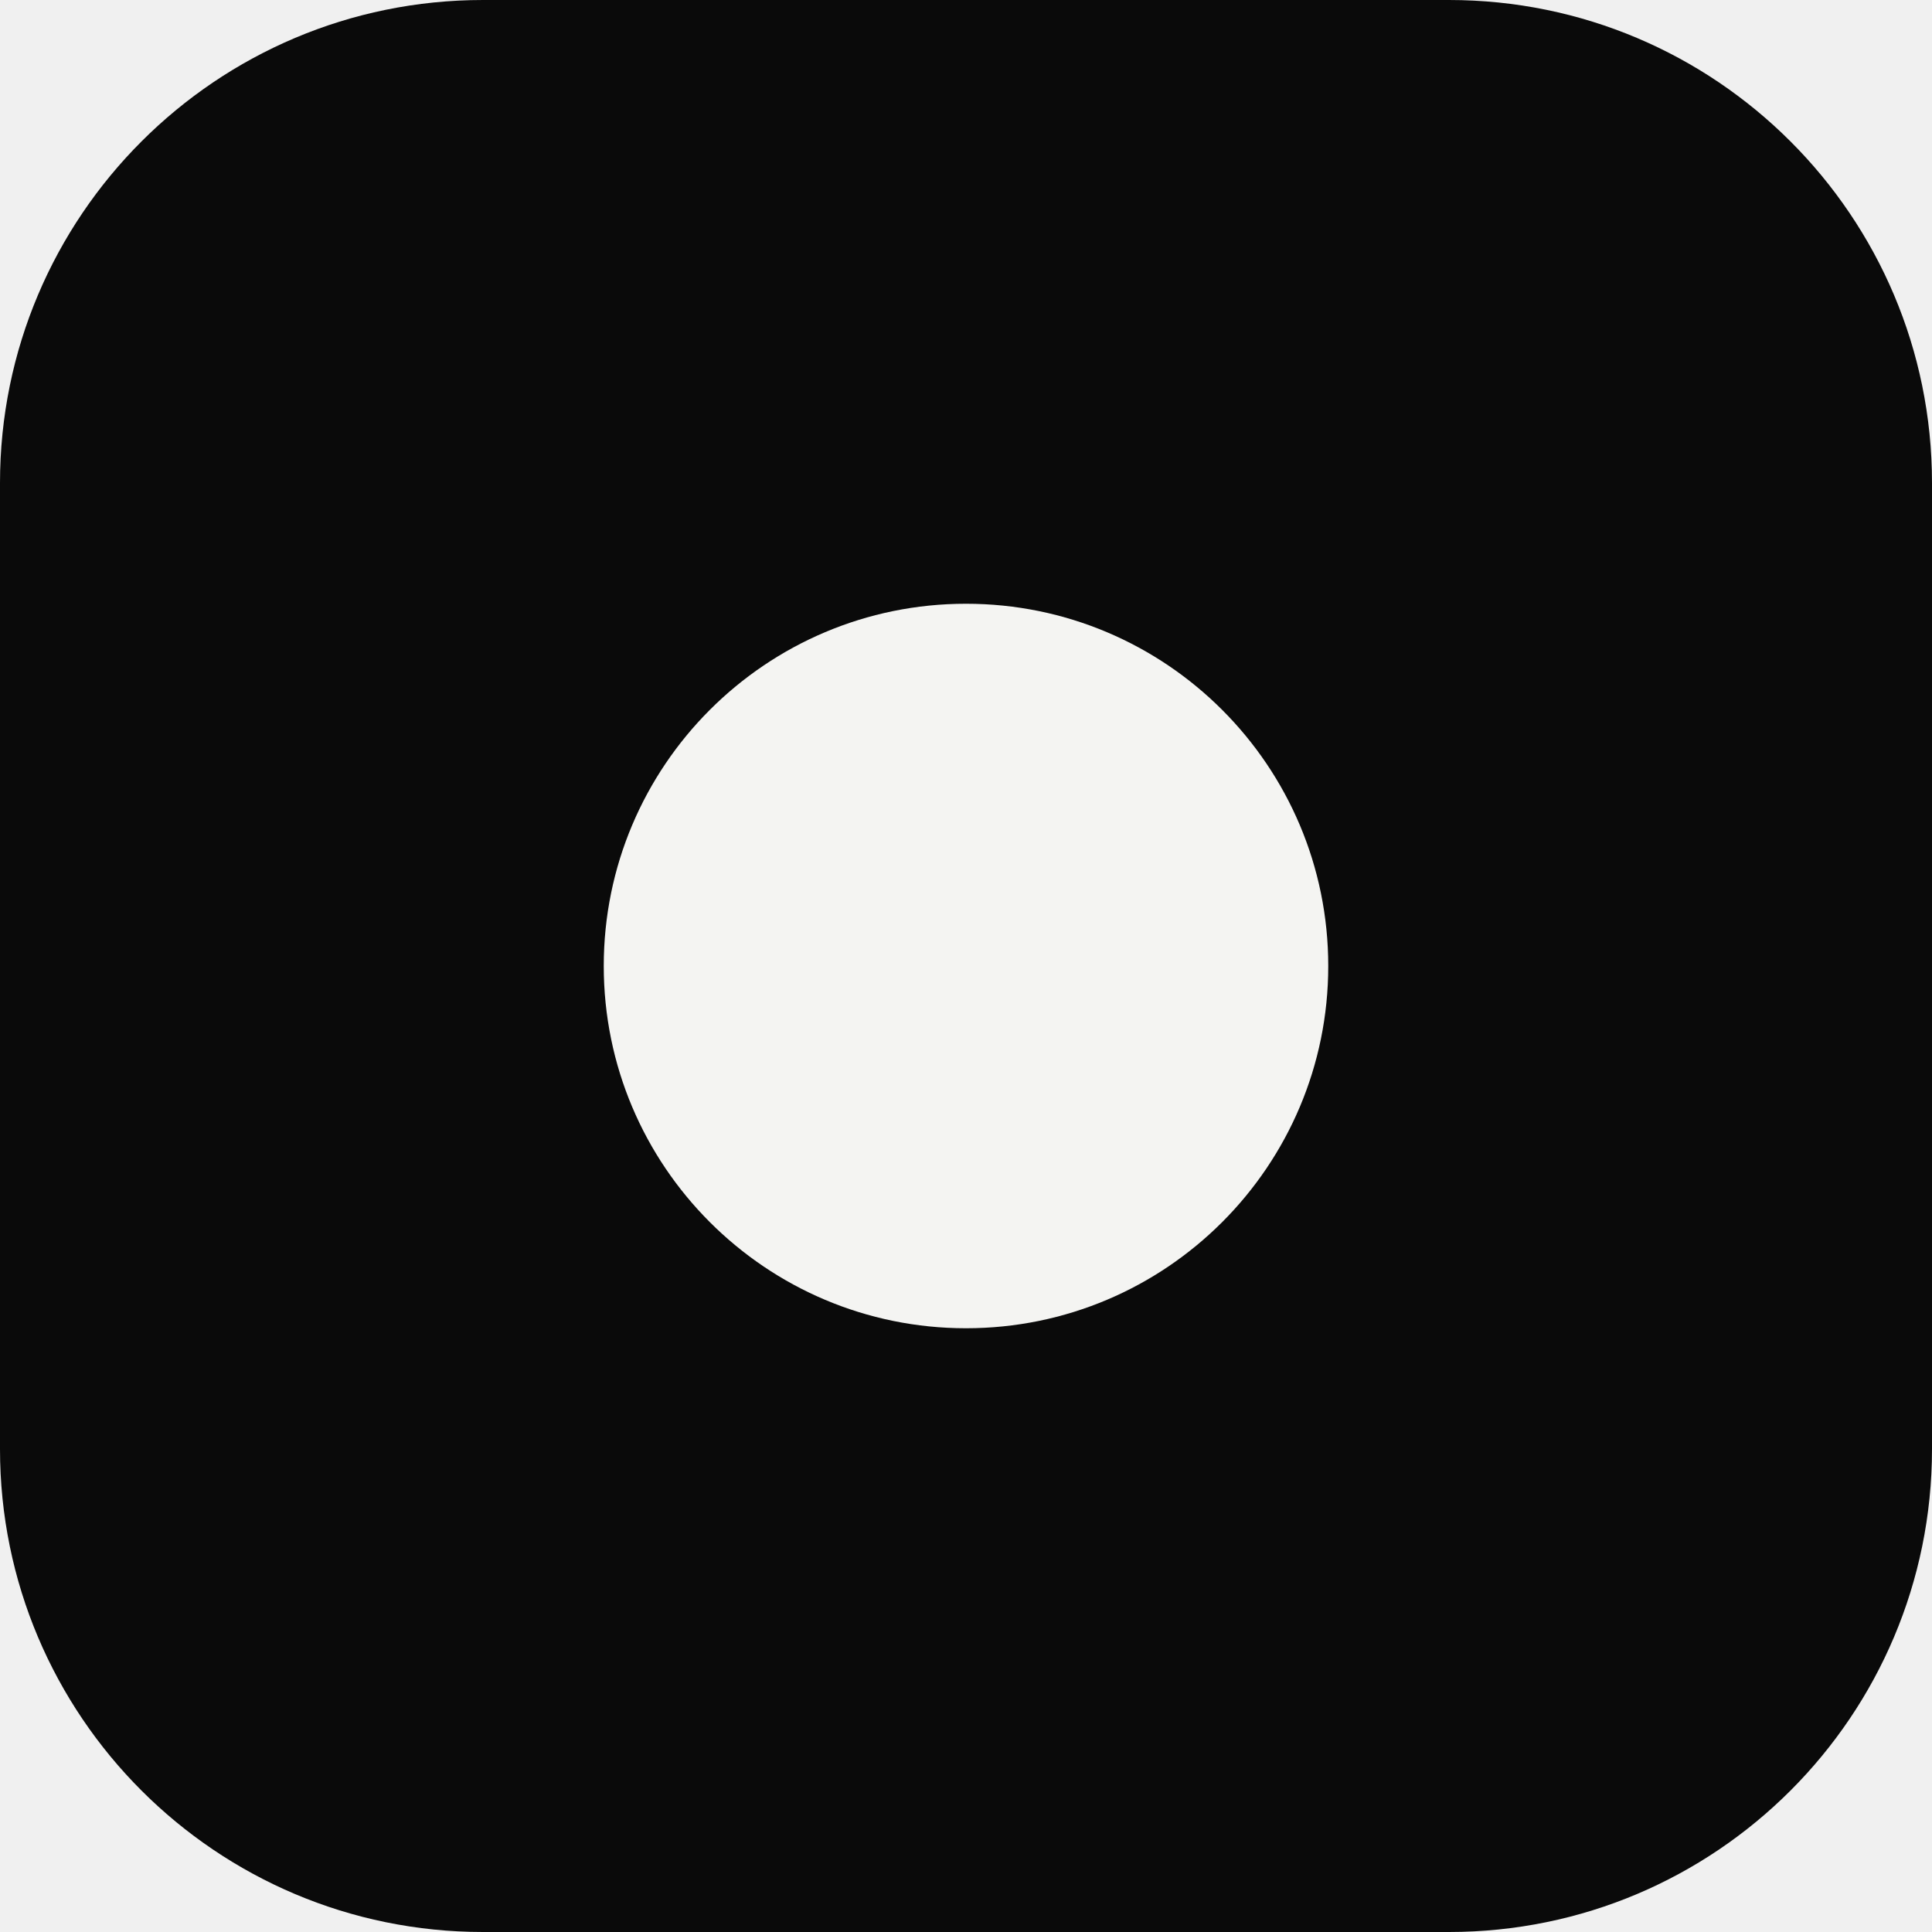
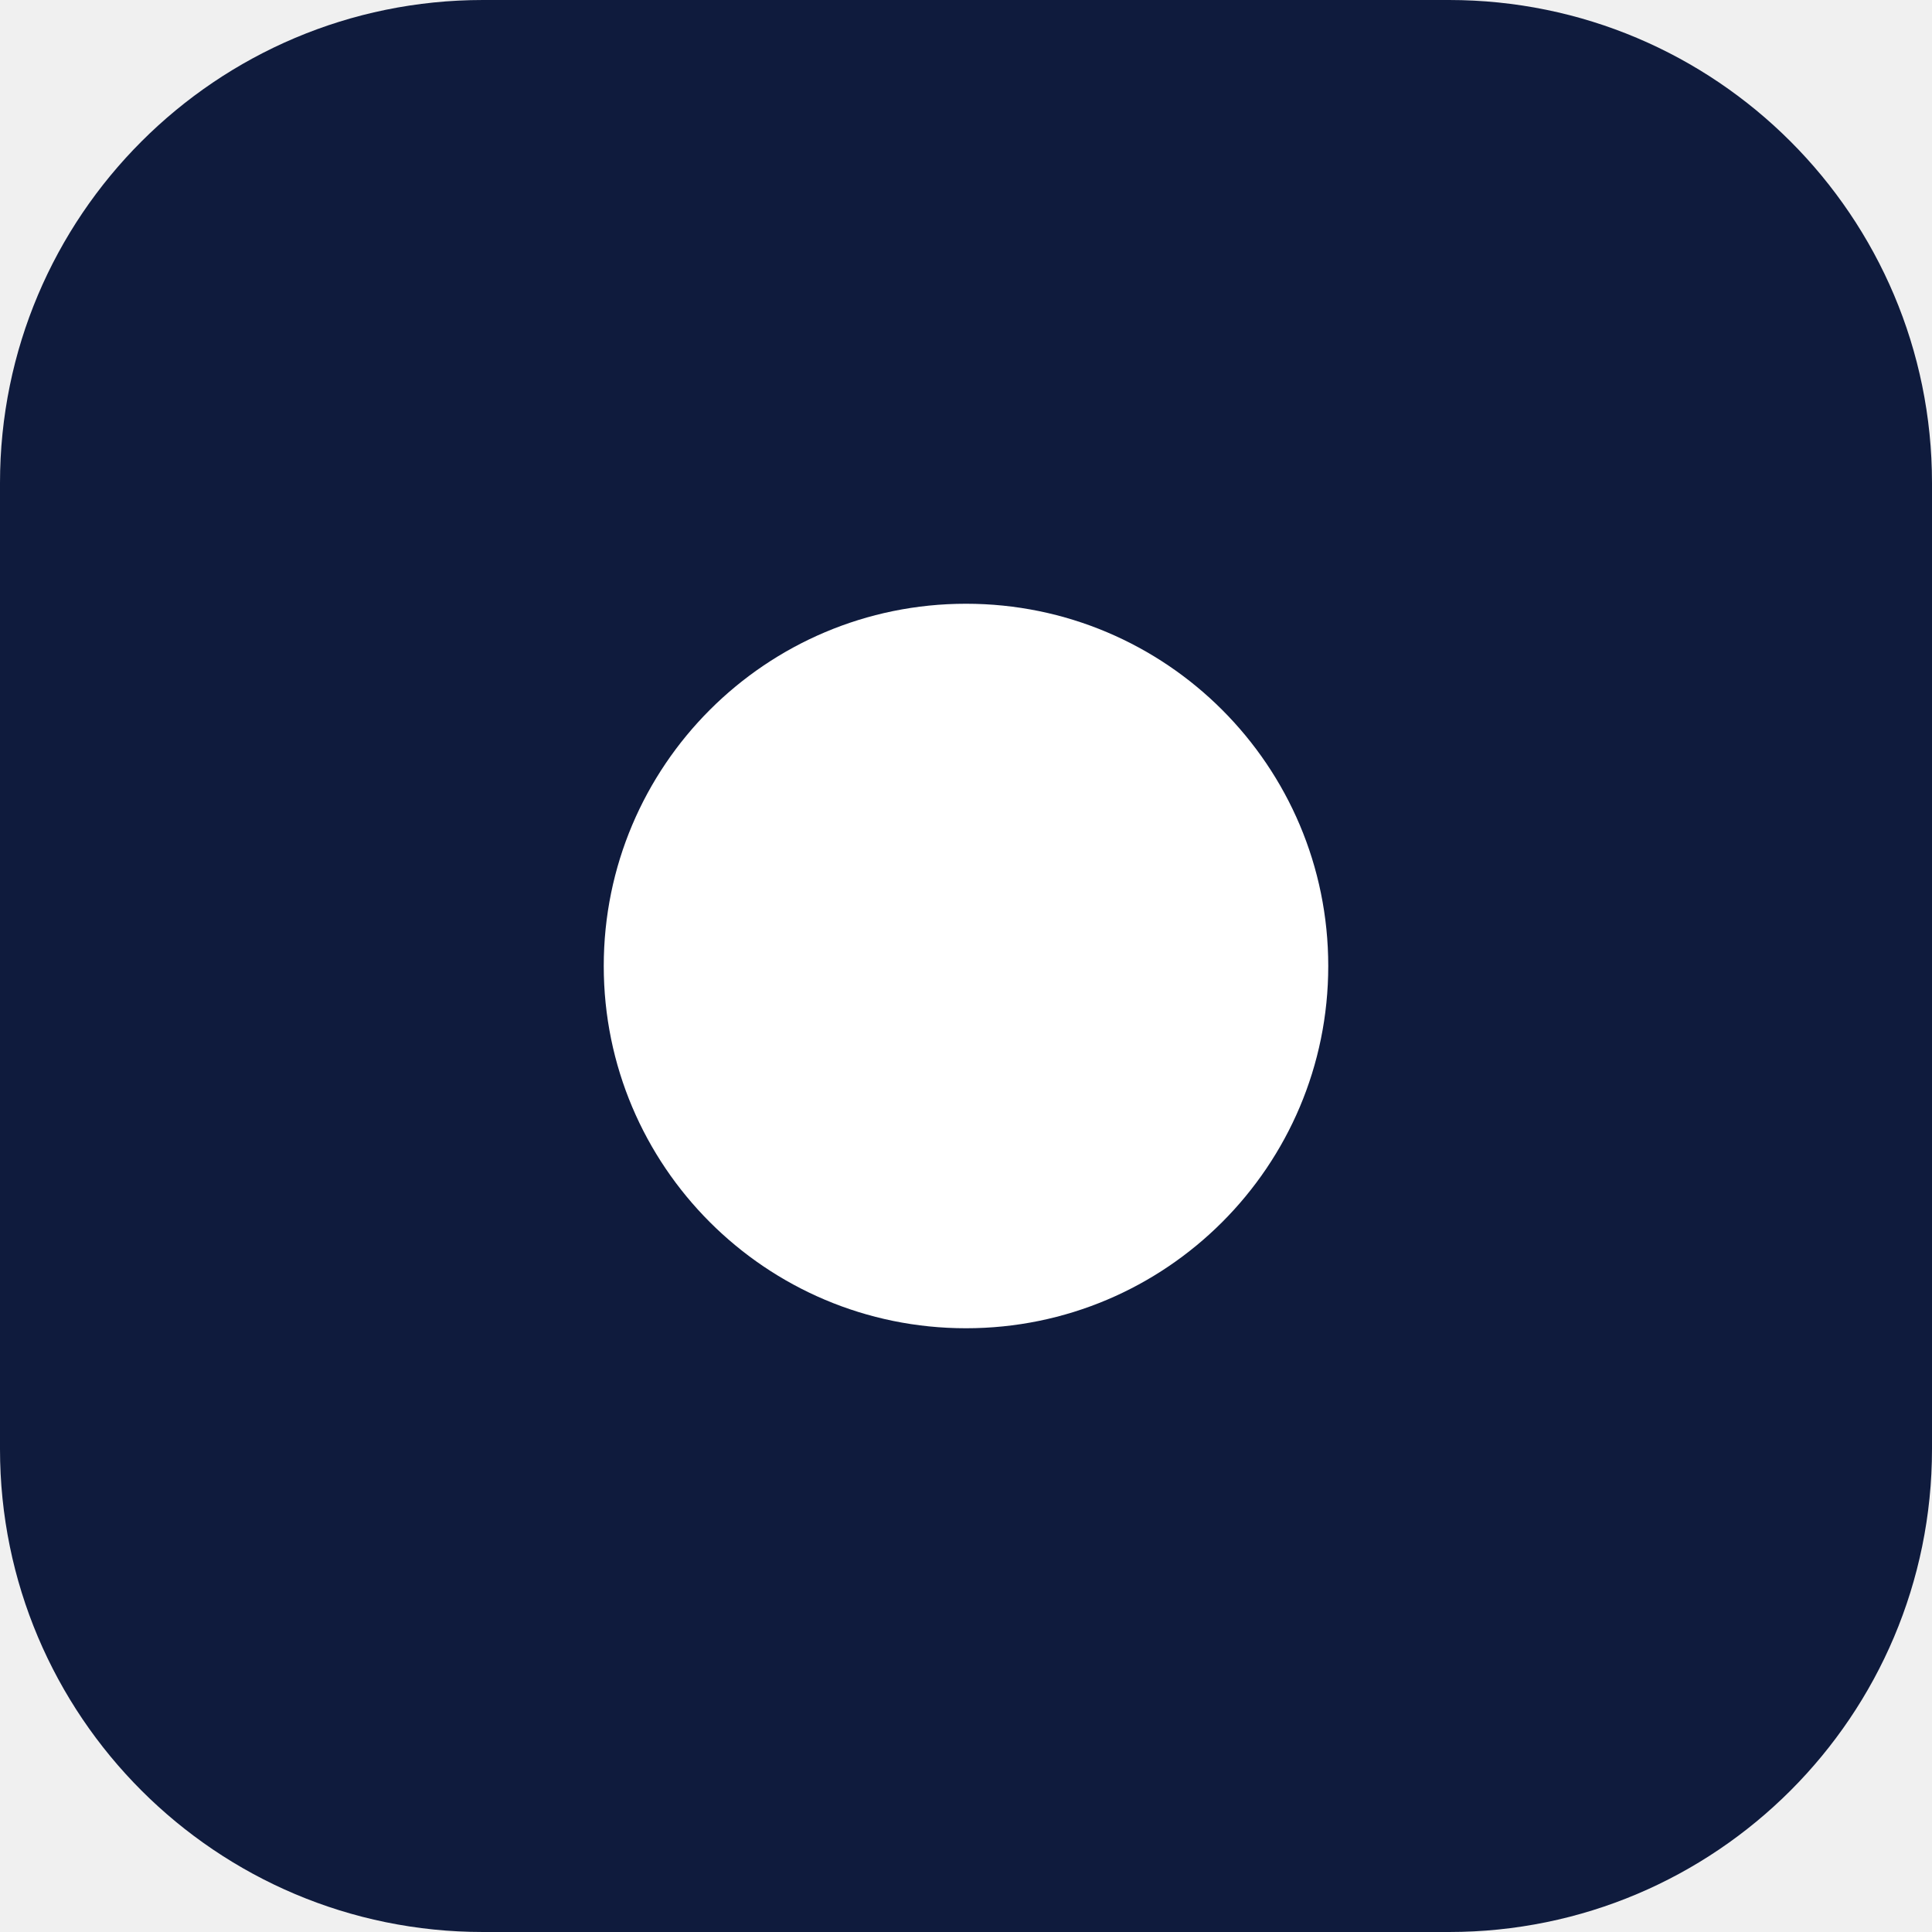
<svg xmlns="http://www.w3.org/2000/svg" viewBox="0 0 32 32">
-   <rect width="32" height="32" rx="8" fill="#0A0A0A" />
-   <circle cx="16" cy="16" r="6" fill="#F4F4F2" />
+   <rect width="32" height="32" rx="8" fill="#0F1B3D" />
+   <circle cx="16" cy="16" r="6" fill="#FFFFFF" />
</svg>
